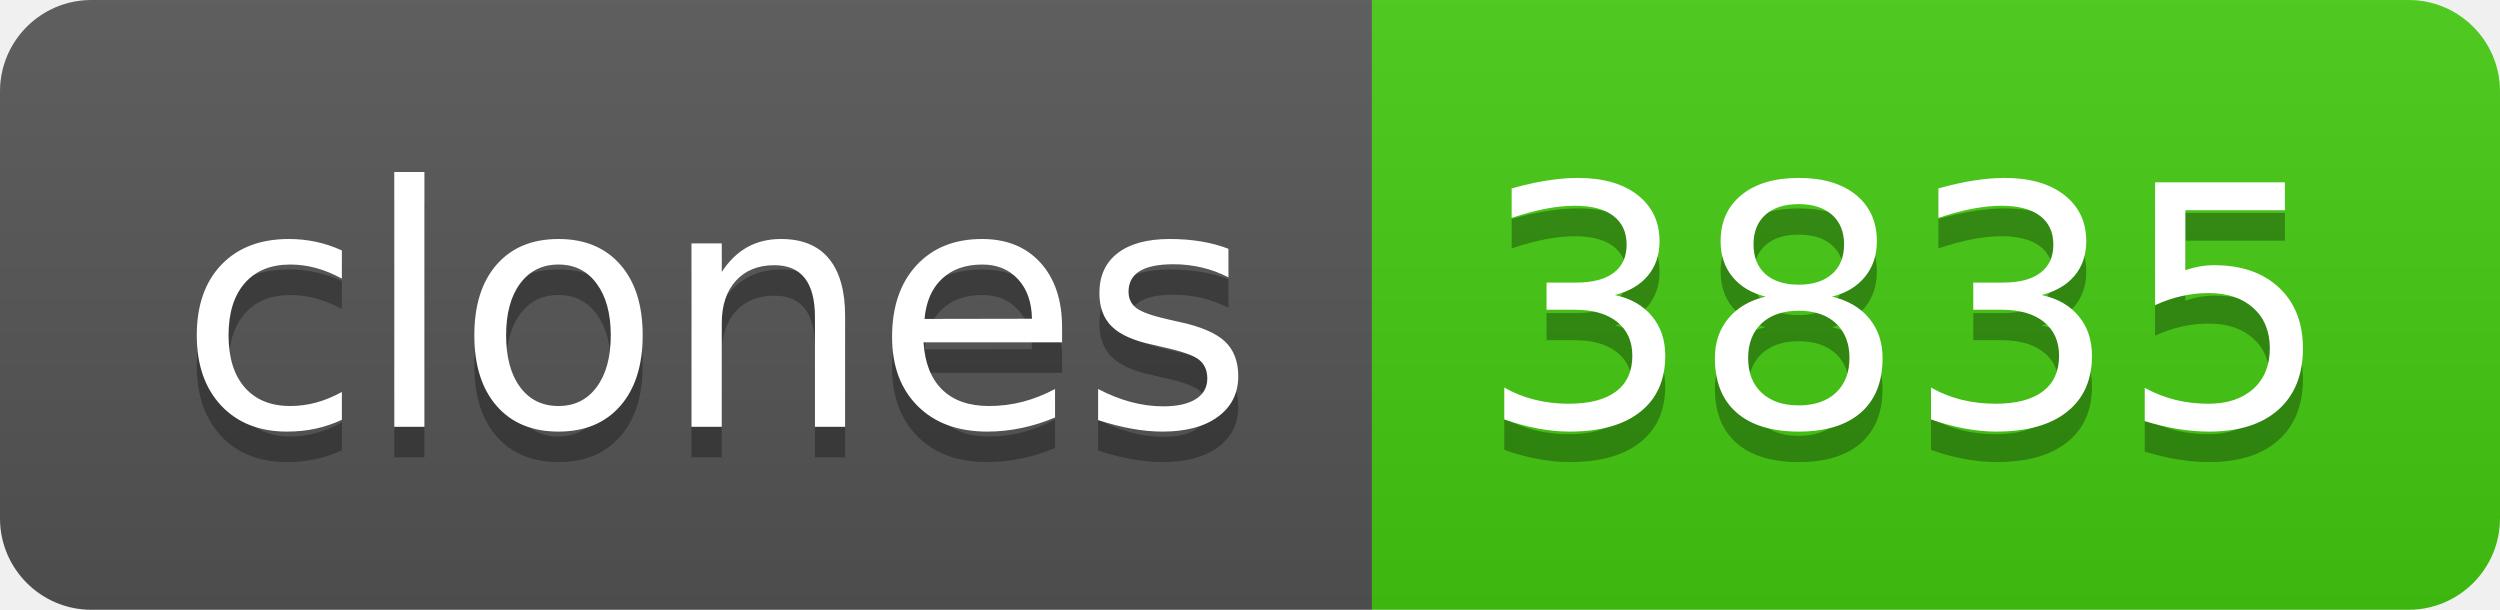
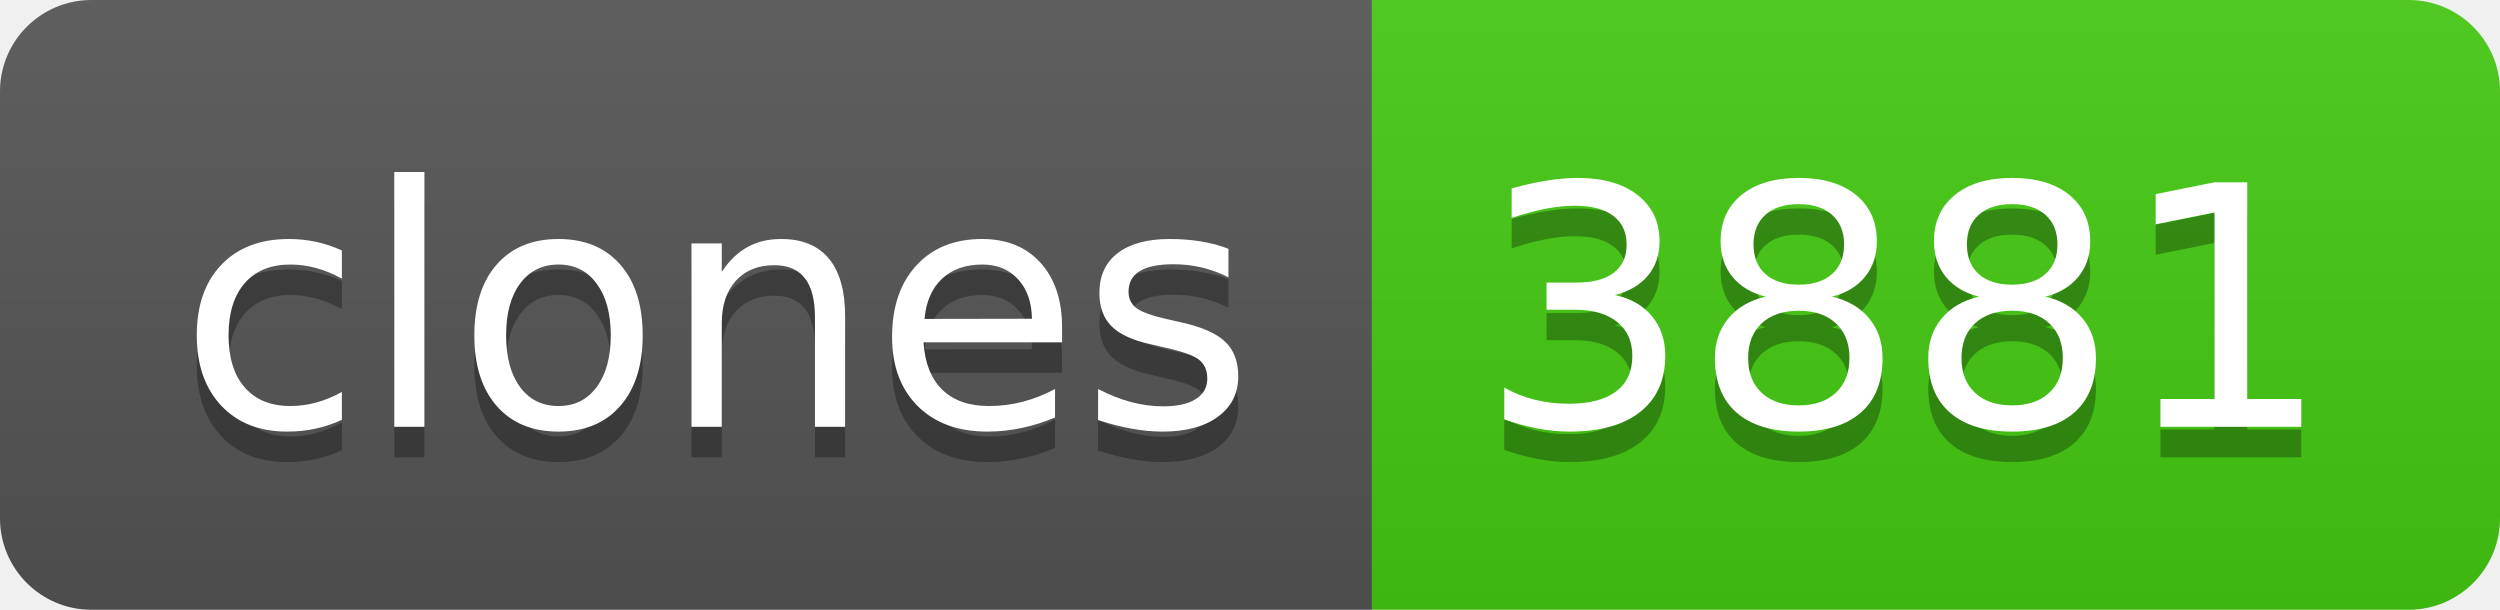
- <svg xmlns="http://www.w3.org/2000/svg" width="82" height="20" role="img" aria-label="clones: 3835">
+ <svg xmlns="http://www.w3.org/2000/svg" width="82" height="20" role="img" aria-label="clones: 3881">
  <linearGradient id="s" x2="0" y2="100%">
    <stop offset="0" stop-color="#bbb" stop-opacity=".1" />
    <stop offset="1" stop-opacity=".1" />
  </linearGradient>
  <clipPath id="r">
    <rect width="82" height="20" rx="3" fill="#fff" />
  </clipPath>
  <g clip-path="url(#r)">
    <rect width="45" height="20" fill="#555" />
    <rect x="45" width="37" height="20" fill="#4c1" />
    <rect width="82" height="20" fill="url(#s)" />
  </g>
  <g fill="#fff" text-anchor="middle" font-family="Verdana,Geneva,DejaVu Sans,sans-serif" text-rendering="geometricPrecision" font-size="110">
    <text aria-hidden="true" x="235" y="150" fill="#010101" fill-opacity=".3" transform="scale(.1)" textLength="350">clones</text>
    <text x="235" y="140" transform="scale(.1)" fill="#fff" textLength="350">clones</text>
-     <text aria-hidden="true" x="625" y="150" fill="#010101" fill-opacity=".3" transform="scale(.1)" textLength="270">3835</text>
-     <text x="625" y="140" transform="scale(.1)" fill="#fff" textLength="270">3835</text>
+     <text aria-hidden="true" x="625" y="150" fill="#010101" fill-opacity=".3" transform="scale(.1)" textLength="270">3881</text>
+     <text x="625" y="140" transform="scale(.1)" fill="#fff" textLength="270">3881</text>
  </g>
</svg>
